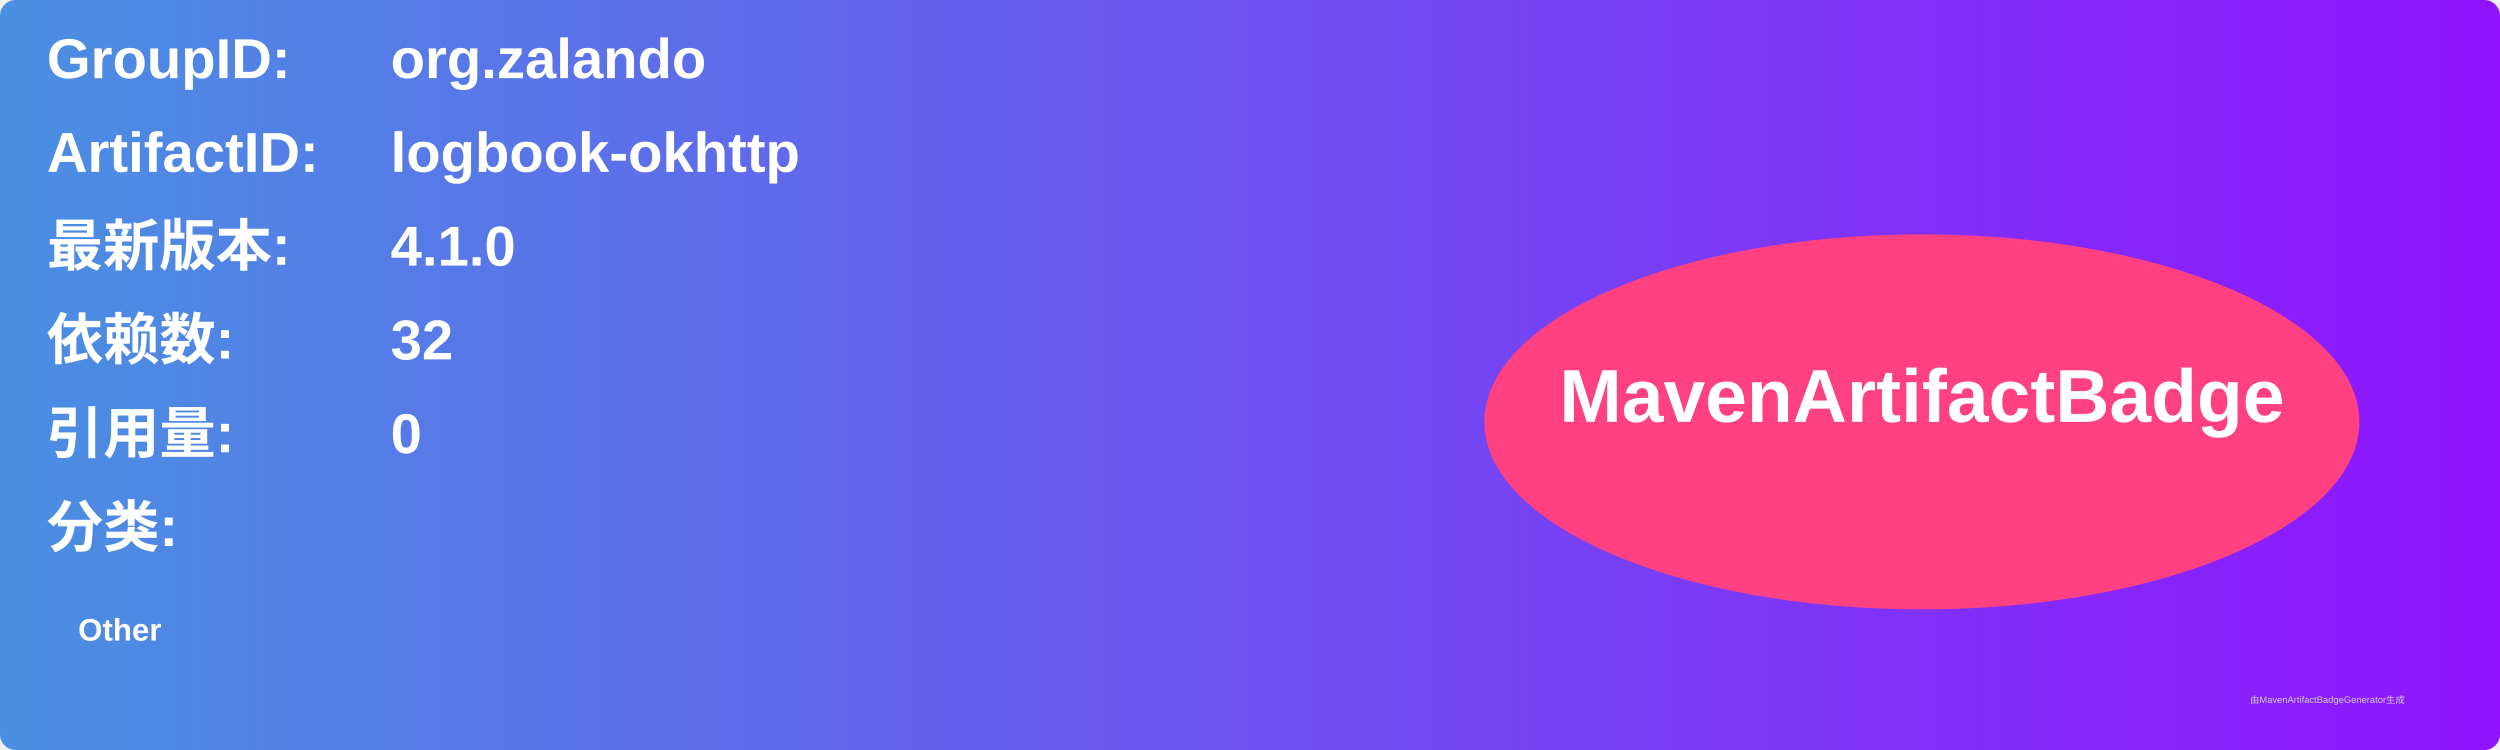
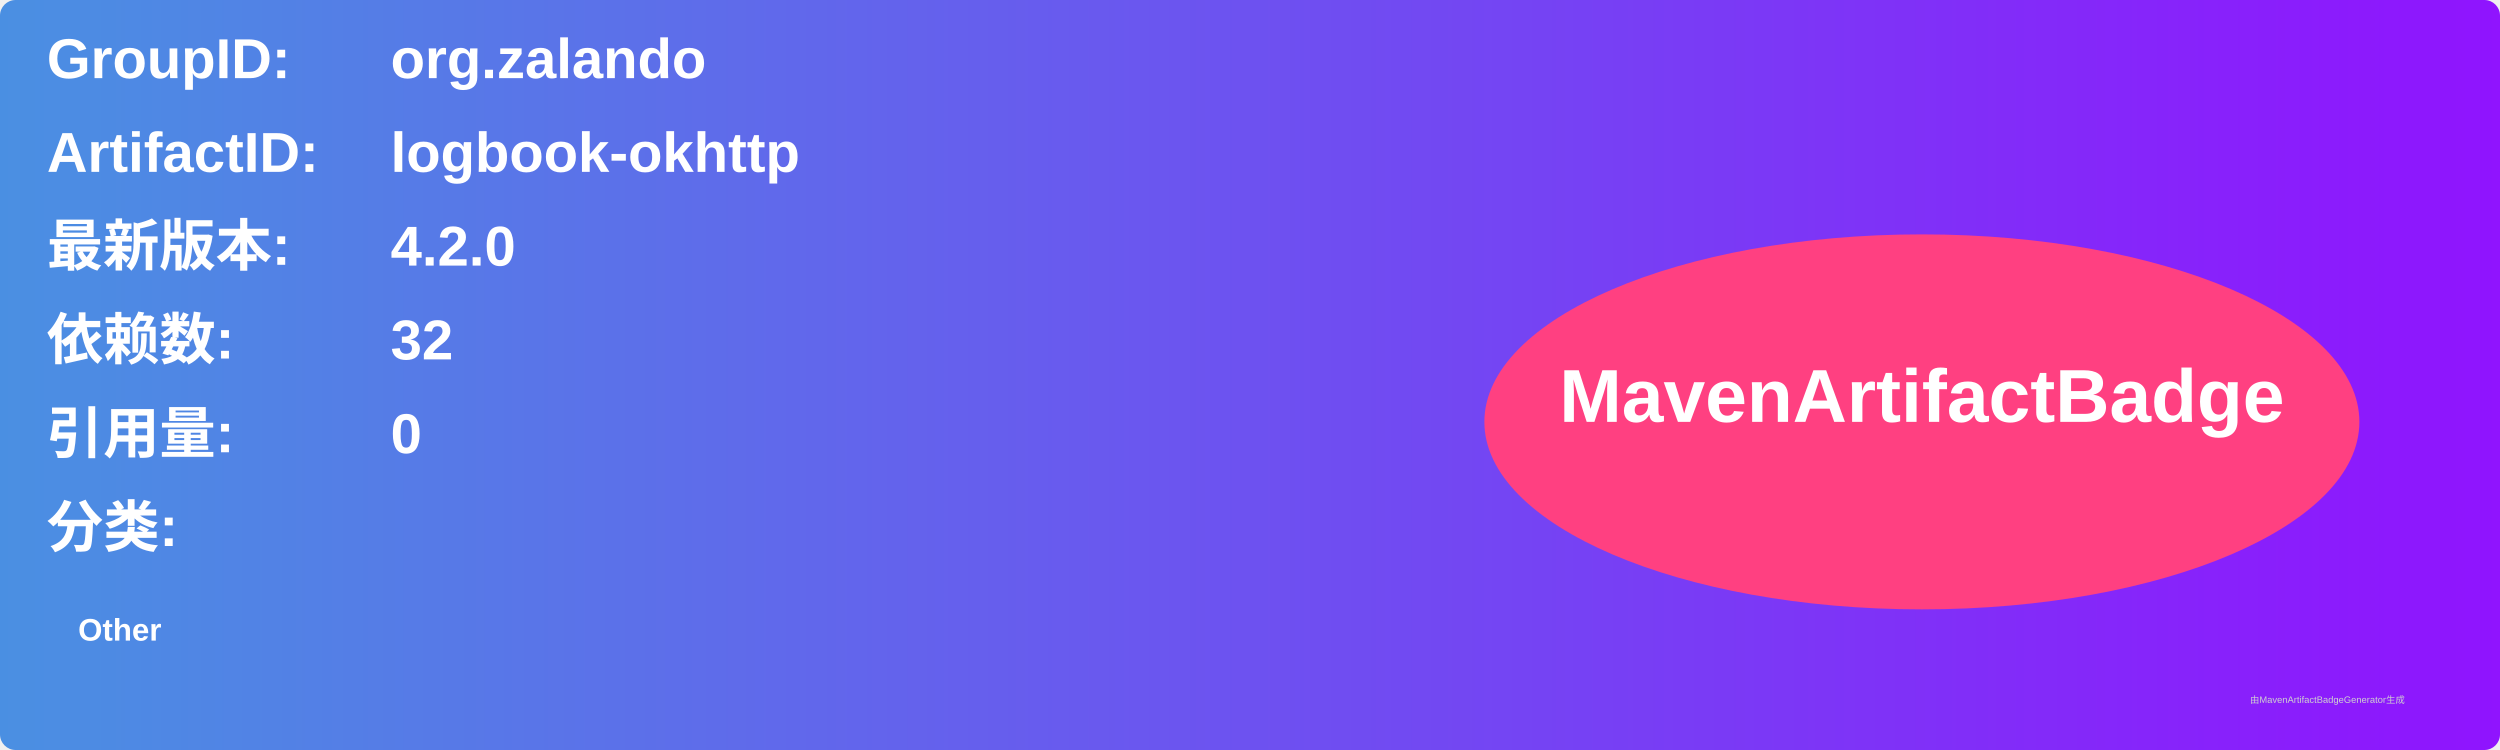
<svg xmlns="http://www.w3.org/2000/svg" width="800" height="240" viewBox="0 0 800 240">
  <linearGradient id="grad" x1="0%" y1="0%" x2="100%" y2="0%">
    <stop offset="0%" stop-color="#4a90e2" />
    <stop offset="100%" stop-color="#9013fe" />
  </linearGradient>
  <rect width="100%" height="100%" rx="5" ry="5" fill="url(#grad)" />
  <g transform="translate(15, 15)">
    <text x="0" y="10" font-family="Arial" font-size="18" fill="white" font-weight="bold" width="260">GroupID:</text>
    <text x="110" y="10" font-family="Arial" font-size="18" fill="white" font-weight="bold" width="460">org.zalando</text>
    <text x="0" y="40" font-family="Arial" font-size="18" fill="white" font-weight="bold" width="260">ArtifactID:</text>
    <text x="110" y="40" font-family="Arial" font-size="18" fill="white" font-weight="bold" width="460">logbook-okhttp</text>
    <text x="0" y="70" font-family="Arial" font-size="18" fill="white" font-weight="bold">最新版本:</text>
    <text x="110" y="70" font-family="Arial" font-size="18" fill="white" font-weight="bold">
-       <tspan font-weight="bold">4.1.0</tspan>
+       <tspan font-weight="bold">4.2.0</tspan>
    </text>
    <text x="0" y="100" font-family="Arial" font-size="18" fill="white" font-weight="bold">依赖数: </text>
    <text x="110" y="100" font-family="Arial" font-size="18" fill="white">
      <tspan font-weight="bold">32</tspan>
    </text>
    <text x="0" y="130" font-family="Arial" font-size="18" fill="white" font-weight="bold">引用量: </text>
    <text x="110" y="130" font-family="Arial" font-size="18" fill="white">
      <tspan font-weight="bold">0</tspan>
    </text>
    <text x="0" y="160" font-family="Arial" font-size="18" fill="white" font-weight="bold">分类:</text>
    <text x="10" y="190" font-family="Arial" font-size="10" fill="white">
      <tspan font-weight="bold">Other</tspan>
    </text>
    <ellipse cx="600" cy="120" rx="140" ry="60" fill="#ff4081" />
    <text x="600" y="120" text-anchor="middle" font-family="Arial" font-size="24" fill="white" font-weight="bold">MavenArtifactBadge</text>
  </g>
  <text x="720" y="225" font-family="Arial" font-size="3" fill="#d0d0d0">由MavenArtifactBadgeGenerator生成</text>
</svg>
